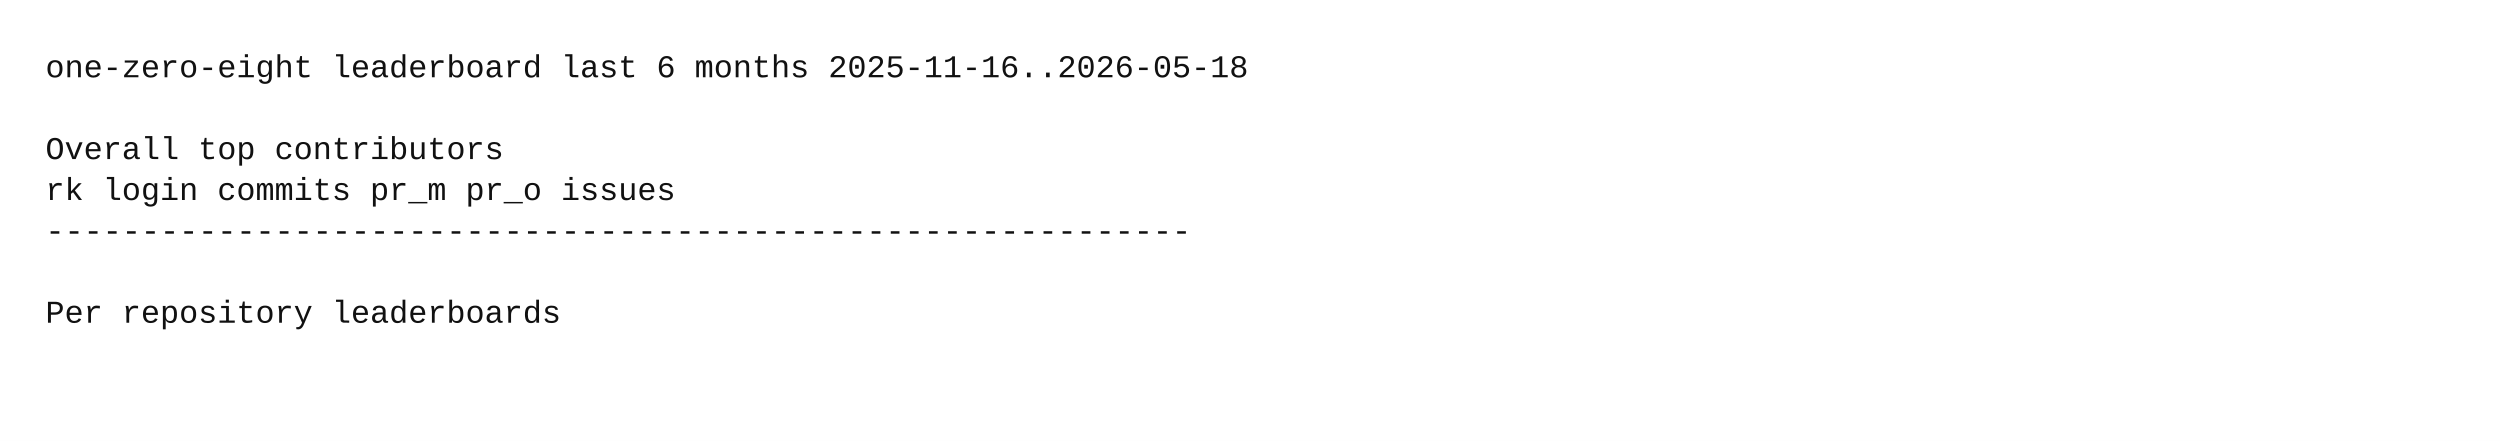
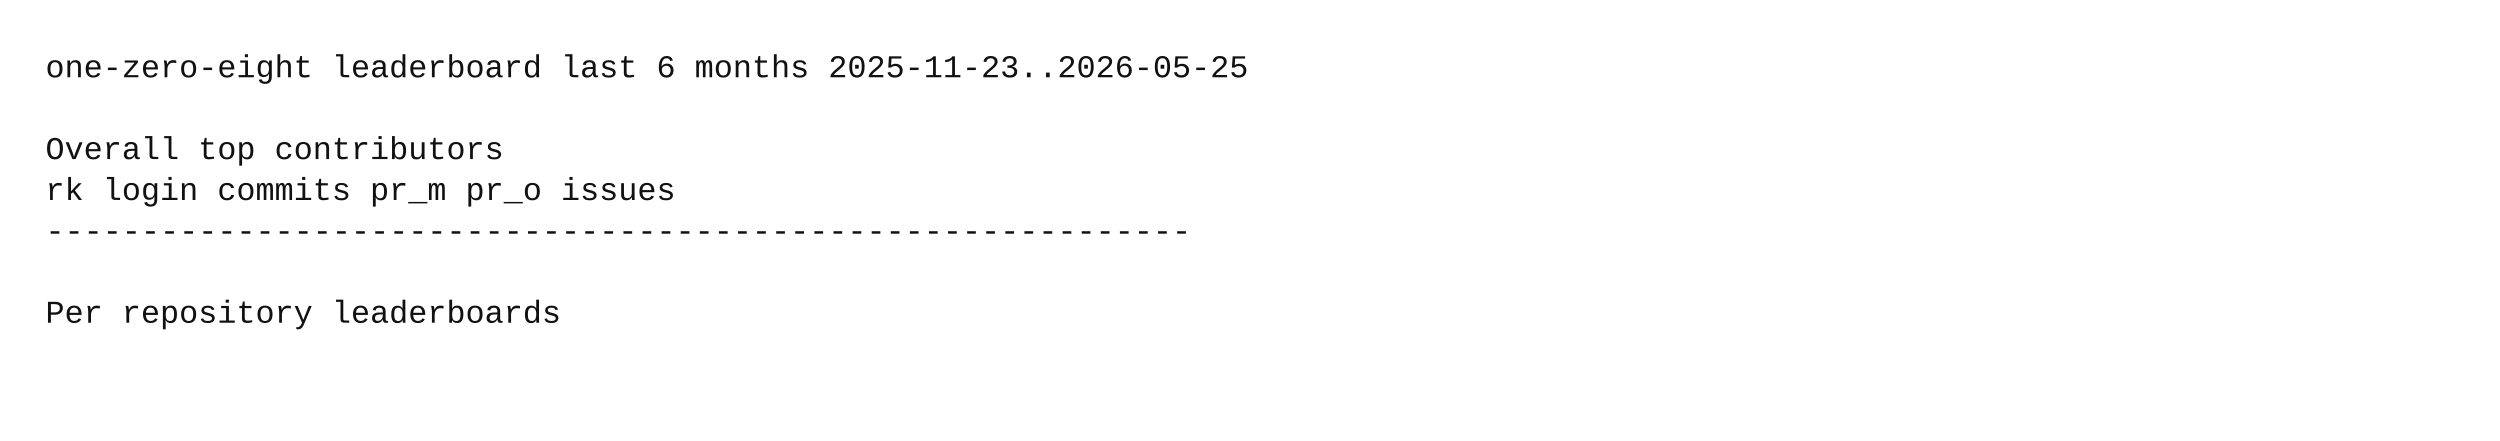
<svg xmlns="http://www.w3.org/2000/svg" width="1100" height="194" viewBox="0 0 1100 194">
  <rect x="0" y="0" width="1100" height="194" fill="white" />
  <style>
    text {
      font-family: ui-monospace, SFMono-Regular, Menlo, Monaco, Consolas, "Liberation Mono", "Courier New", monospace;
      font-size: 14px;
      fill: #111;
      white-space: pre;
    }
  </style>
-   <text x="20" y="34">one-zero-eight leaderboard last 6 months 2025-11-16..2026-05-18</text>
+   <text x="20" y="34">one-zero-eight leaderboard last 6 months 2025-11-23..2026-05-25</text>
  <text x="20" y="52" />
  <text x="20" y="70">Overall top contributors</text>
  <text x="20" y="88">rk login                  commits  pr_m  pr_o issues</text>
  <text x="20" y="106">------------------------------------------------------------</text>
  <text x="20" y="124" />
  <text x="20" y="142">Per repository leaderboards</text>
  <text x="20" y="160" />
</svg>
